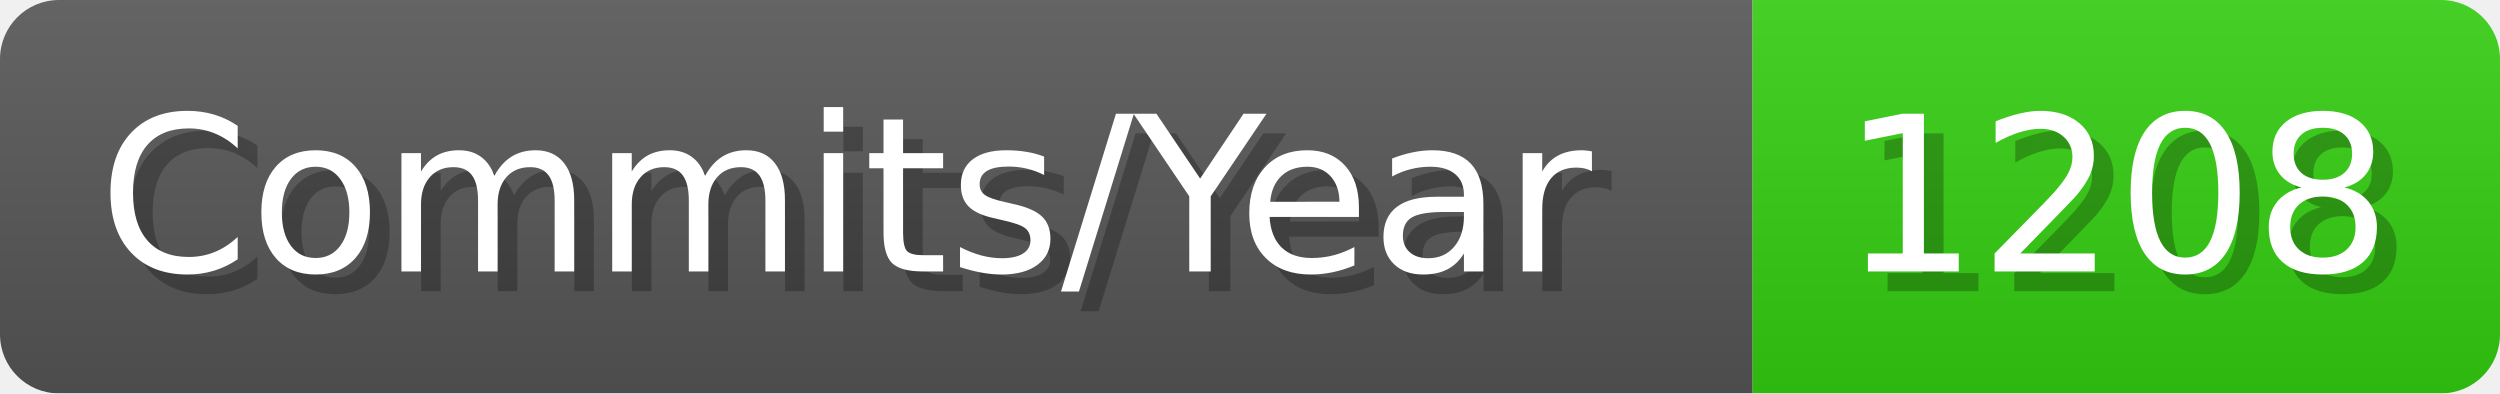
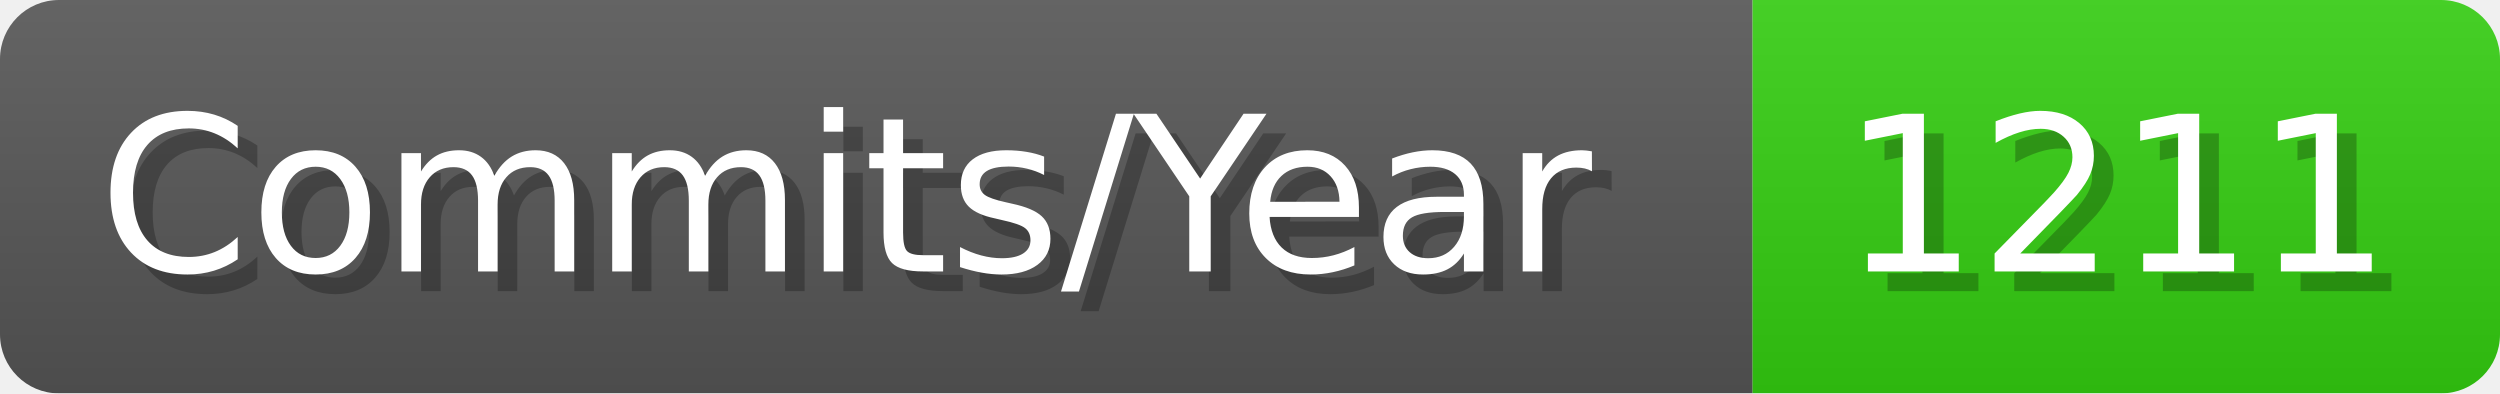
- <svg xmlns="http://www.w3.org/2000/svg" width="127.1" height="20" viewBox="0 0 1271 200" role="img" aria-label="Commits/Year: 1208">
+ <svg xmlns="http://www.w3.org/2000/svg" width="127.1" height="20" viewBox="0 0 1271 200" role="img" aria-label="Commits/Year: 1211">
  <linearGradient id="aUPdi" x2="0" y2="100%">
    <stop offset="0" stop-opacity=".1" stop-color="#EEE" />
    <stop offset="1" stop-opacity=".1" />
  </linearGradient>
  <mask id="WfAiQ">
    <rect width="1271" height="200" rx="30" fill="#FFF" />
  </mask>
  <g mask="url(#WfAiQ)">
    <rect width="891" height="200" fill="#555" />
    <rect width="380" height="200" fill="#3C1" x="891" />
    <rect width="1271" height="200" fill="url(#aUPdi)" />
  </g>
  <g aria-hidden="true" fill="#fff" text-anchor="start" font-family="Verdana,DejaVu Sans,sans-serif" font-size="110">
    <text x="60" y="148" textLength="791" fill="#000" opacity="0.25">Commits/Year</text>
    <text x="50" y="138" textLength="791">Commits/Year</text>
-     <text x="946" y="148" textLength="280" fill="#000" opacity="0.25">1208</text>
-     <text x="936" y="138" textLength="280">1208</text>
+     <text x="946" y="148" textLength="280" fill="#000" opacity="0.25">1211</text>
+     <text x="936" y="138" textLength="280">1211</text>
  </g>
</svg>
